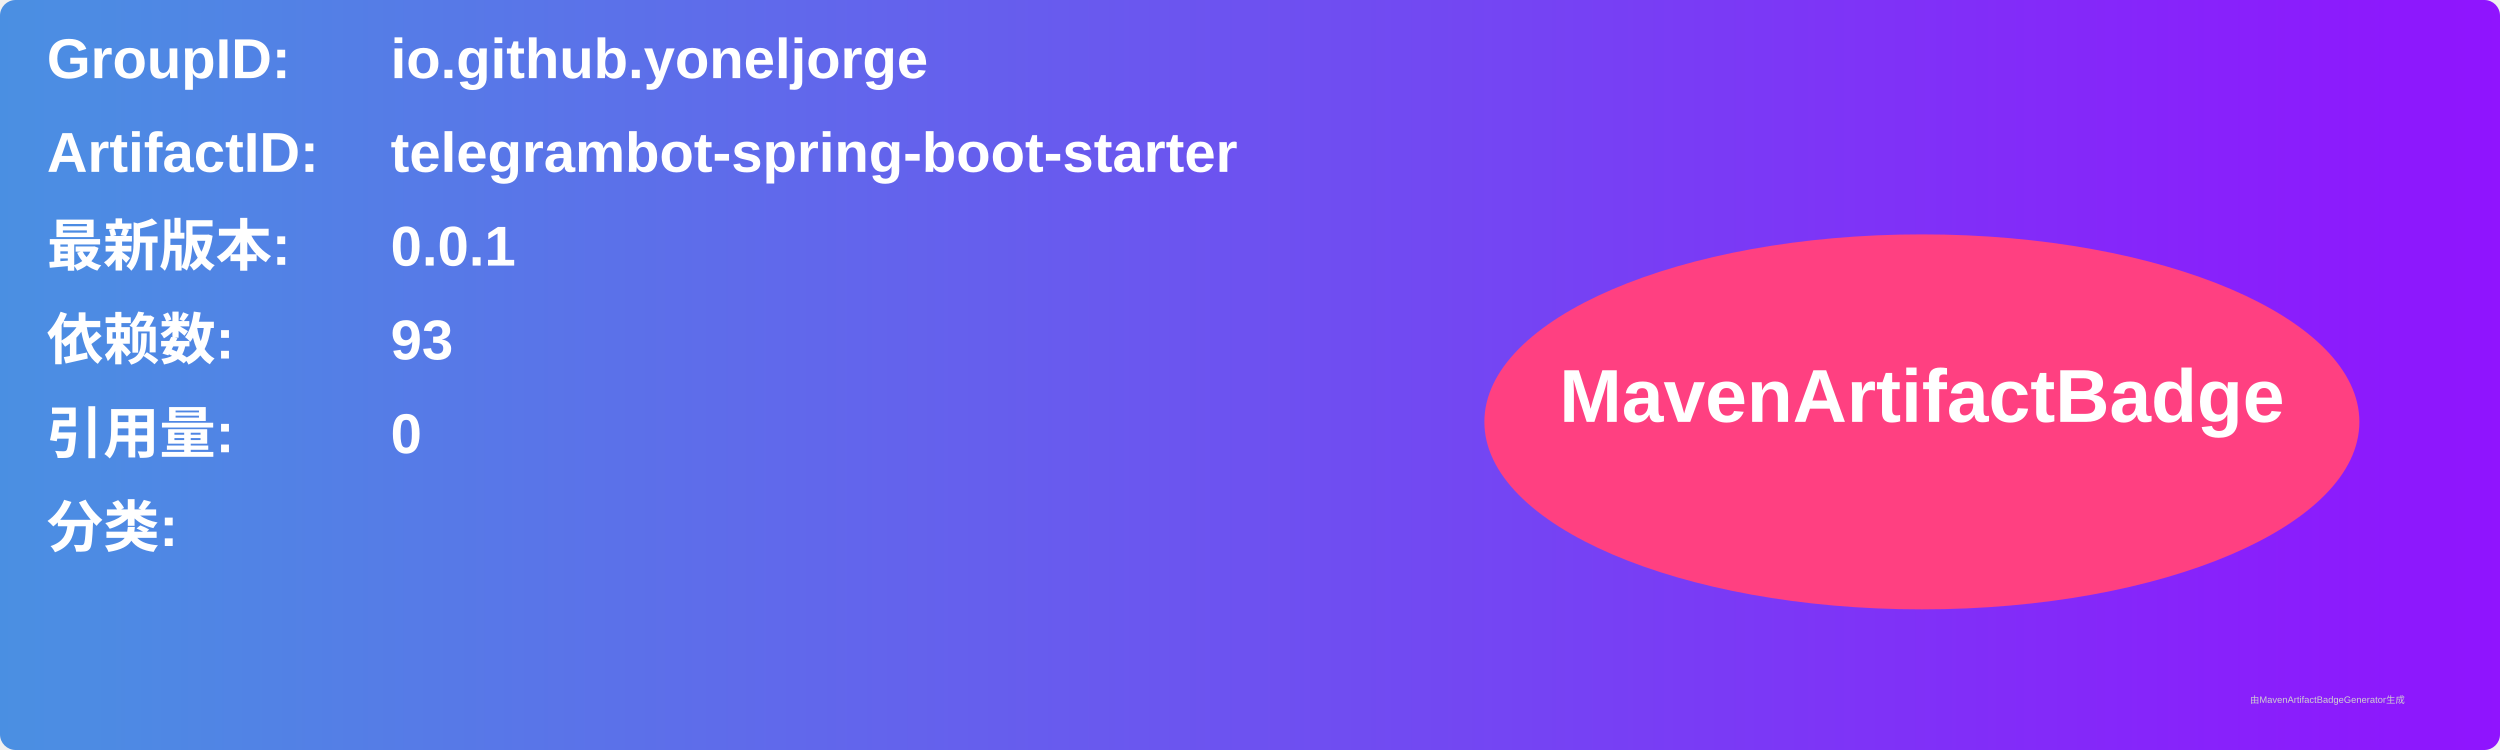
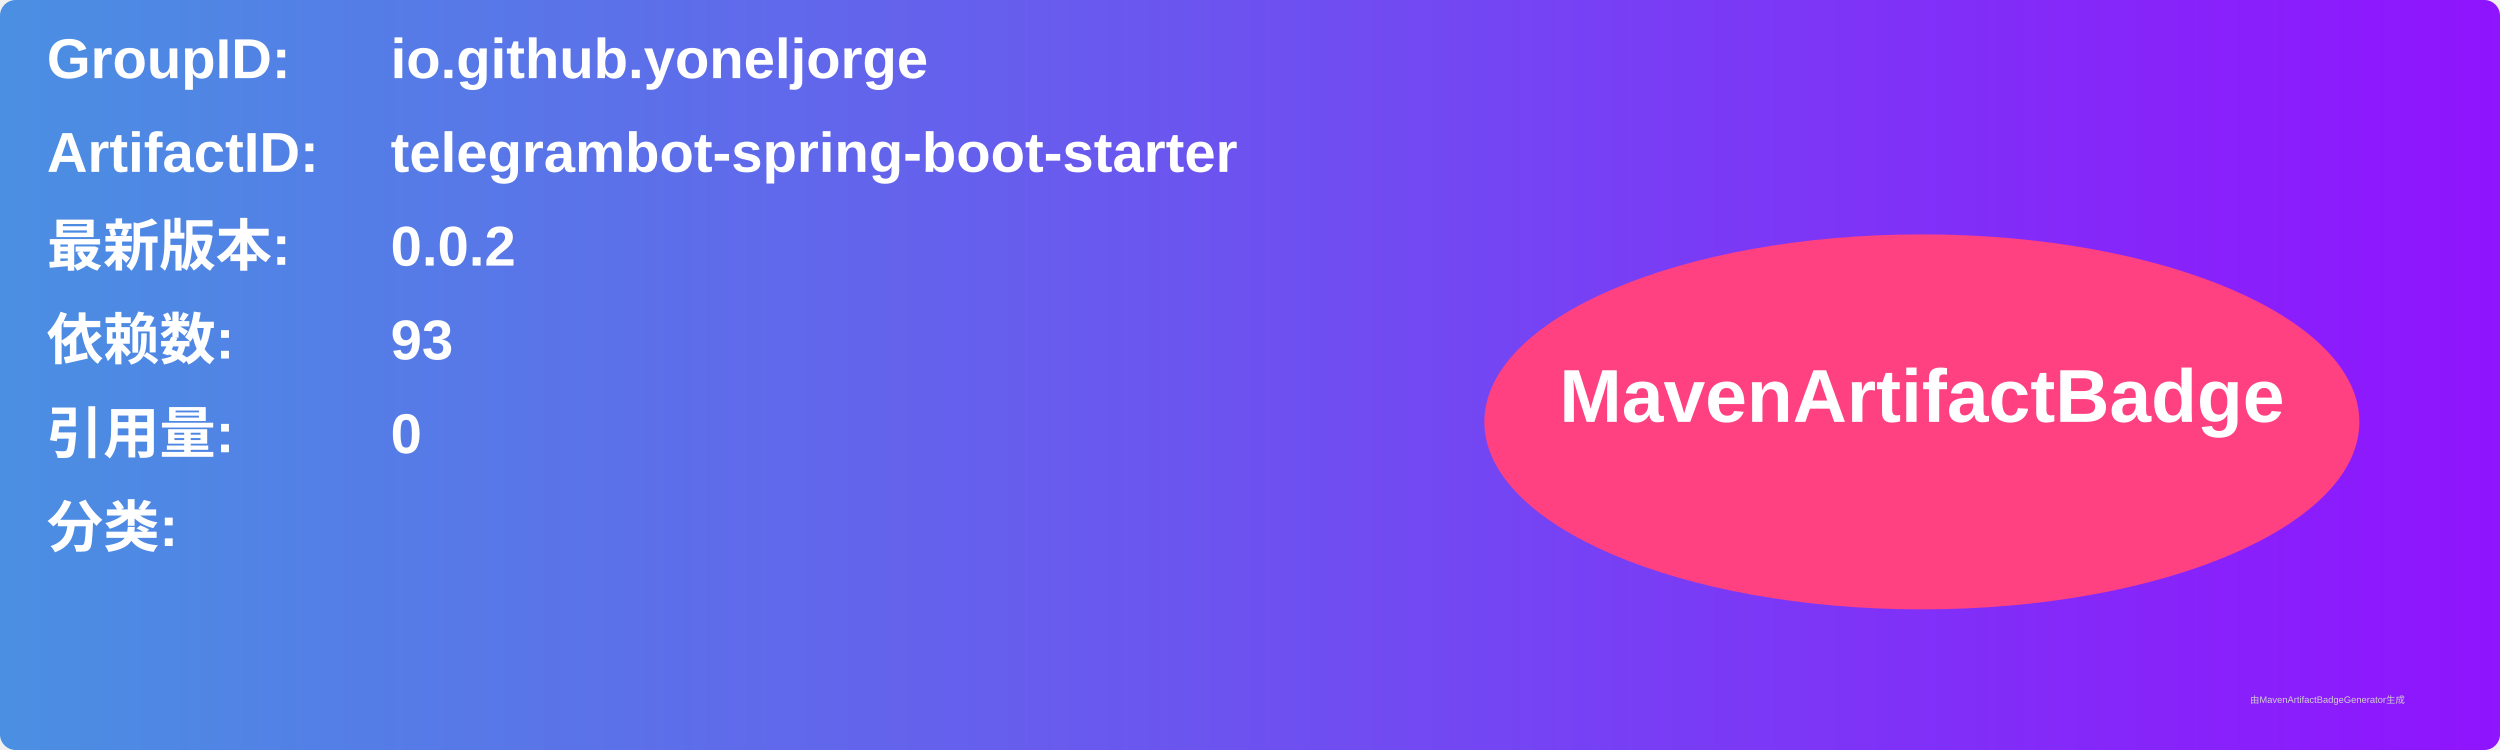
<svg xmlns="http://www.w3.org/2000/svg" width="800" height="240" viewBox="0 0 800 240">
  <linearGradient id="grad" x1="0%" y1="0%" x2="100%" y2="0%">
    <stop offset="0%" stop-color="#4a90e2" />
    <stop offset="100%" stop-color="#9013fe" />
  </linearGradient>
  <rect width="100%" height="100%" rx="5" ry="5" fill="url(#grad)" />
  <g transform="translate(15, 15)">
    <text x="0" y="10" font-family="Arial" font-size="18" fill="white" font-weight="bold" width="260">GroupID:</text>
    <text x="110" y="10" font-family="Arial" font-size="18" fill="white" font-weight="bold" width="460">io.github.yoneljorge</text>
    <text x="0" y="40" font-family="Arial" font-size="18" fill="white" font-weight="bold" width="260">ArtifactID:</text>
    <text x="110" y="40" font-family="Arial" font-size="18" fill="white" font-weight="bold" width="460">telegrambot-spring-boot-starter</text>
    <text x="0" y="70" font-family="Arial" font-size="18" fill="white" font-weight="bold">最新版本:</text>
    <text x="110" y="70" font-family="Arial" font-size="18" fill="white" font-weight="bold">
-       <tspan font-weight="bold">0.0.1</tspan>
+       <tspan font-weight="bold">0.0.2</tspan>
    </text>
    <text x="0" y="100" font-family="Arial" font-size="18" fill="white" font-weight="bold">依赖数: </text>
    <text x="110" y="100" font-family="Arial" font-size="18" fill="white">
      <tspan font-weight="bold">93</tspan>
    </text>
    <text x="0" y="130" font-family="Arial" font-size="18" fill="white" font-weight="bold">引用量: </text>
    <text x="110" y="130" font-family="Arial" font-size="18" fill="white">
      <tspan font-weight="bold">0</tspan>
    </text>
    <text x="0" y="160" font-family="Arial" font-size="18" fill="white" font-weight="bold">分类:</text>
    <text x="10" y="190" font-family="Arial" font-size="10" fill="white">
      <tspan font-weight="bold" />
    </text>
    <ellipse cx="600" cy="120" rx="140" ry="60" fill="#ff4081" />
    <text x="600" y="120" text-anchor="middle" font-family="Arial" font-size="24" fill="white" font-weight="bold">MavenArtifactBadge</text>
  </g>
  <text x="720" y="225" font-family="Arial" font-size="3" fill="#d0d0d0">由MavenArtifactBadgeGenerator生成</text>
</svg>
